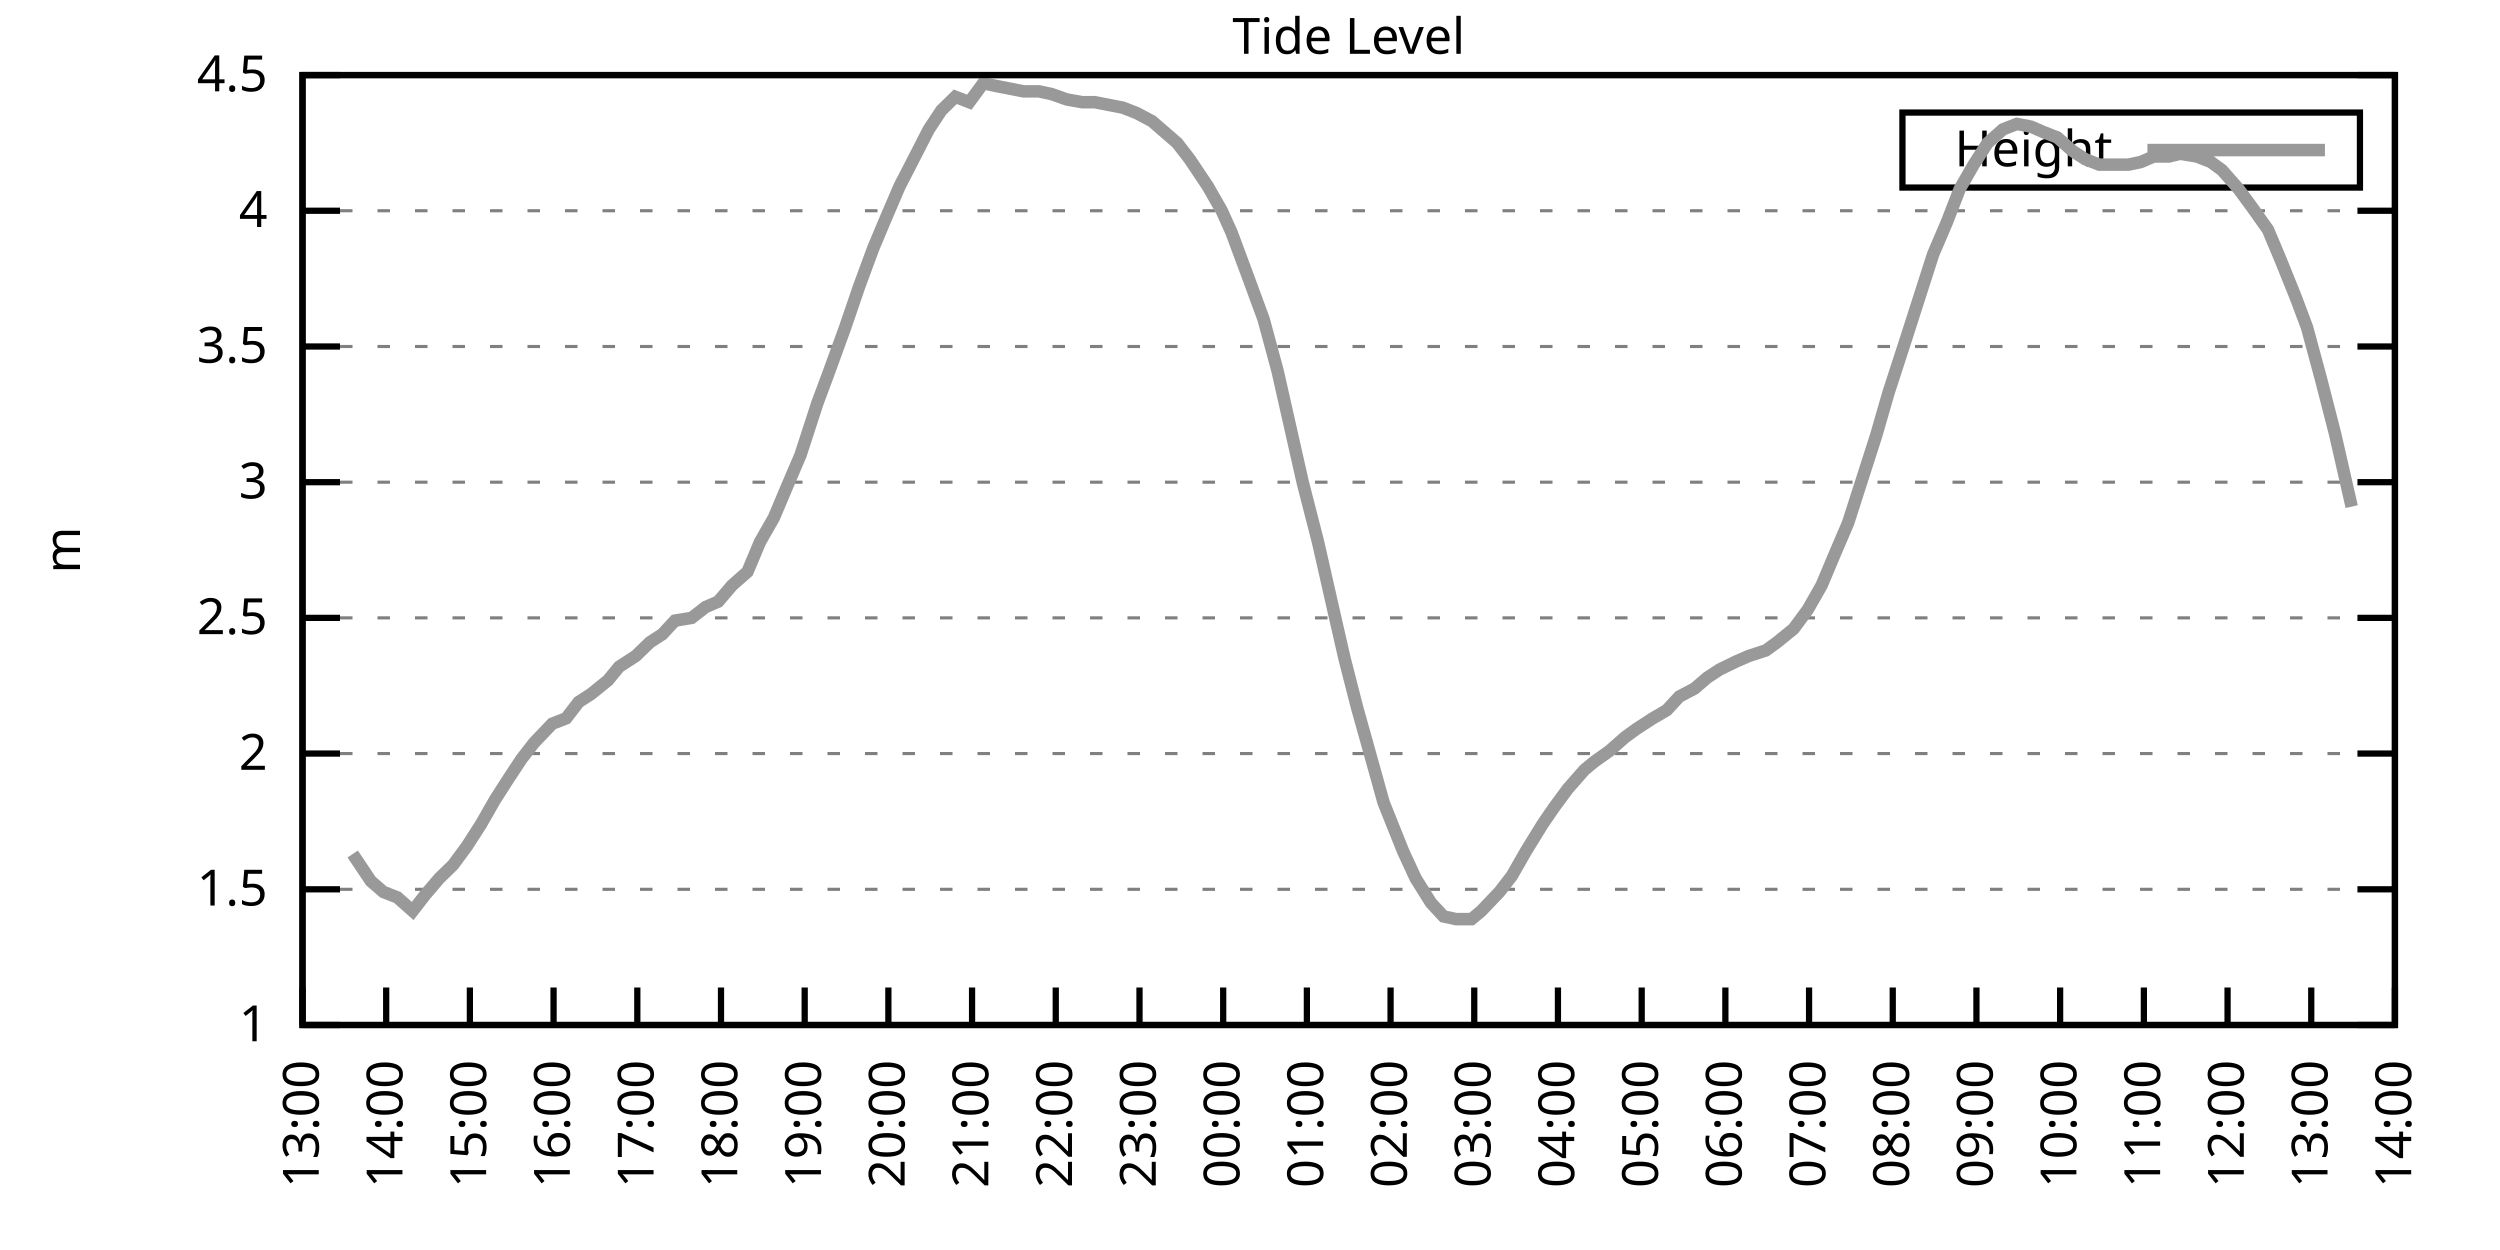
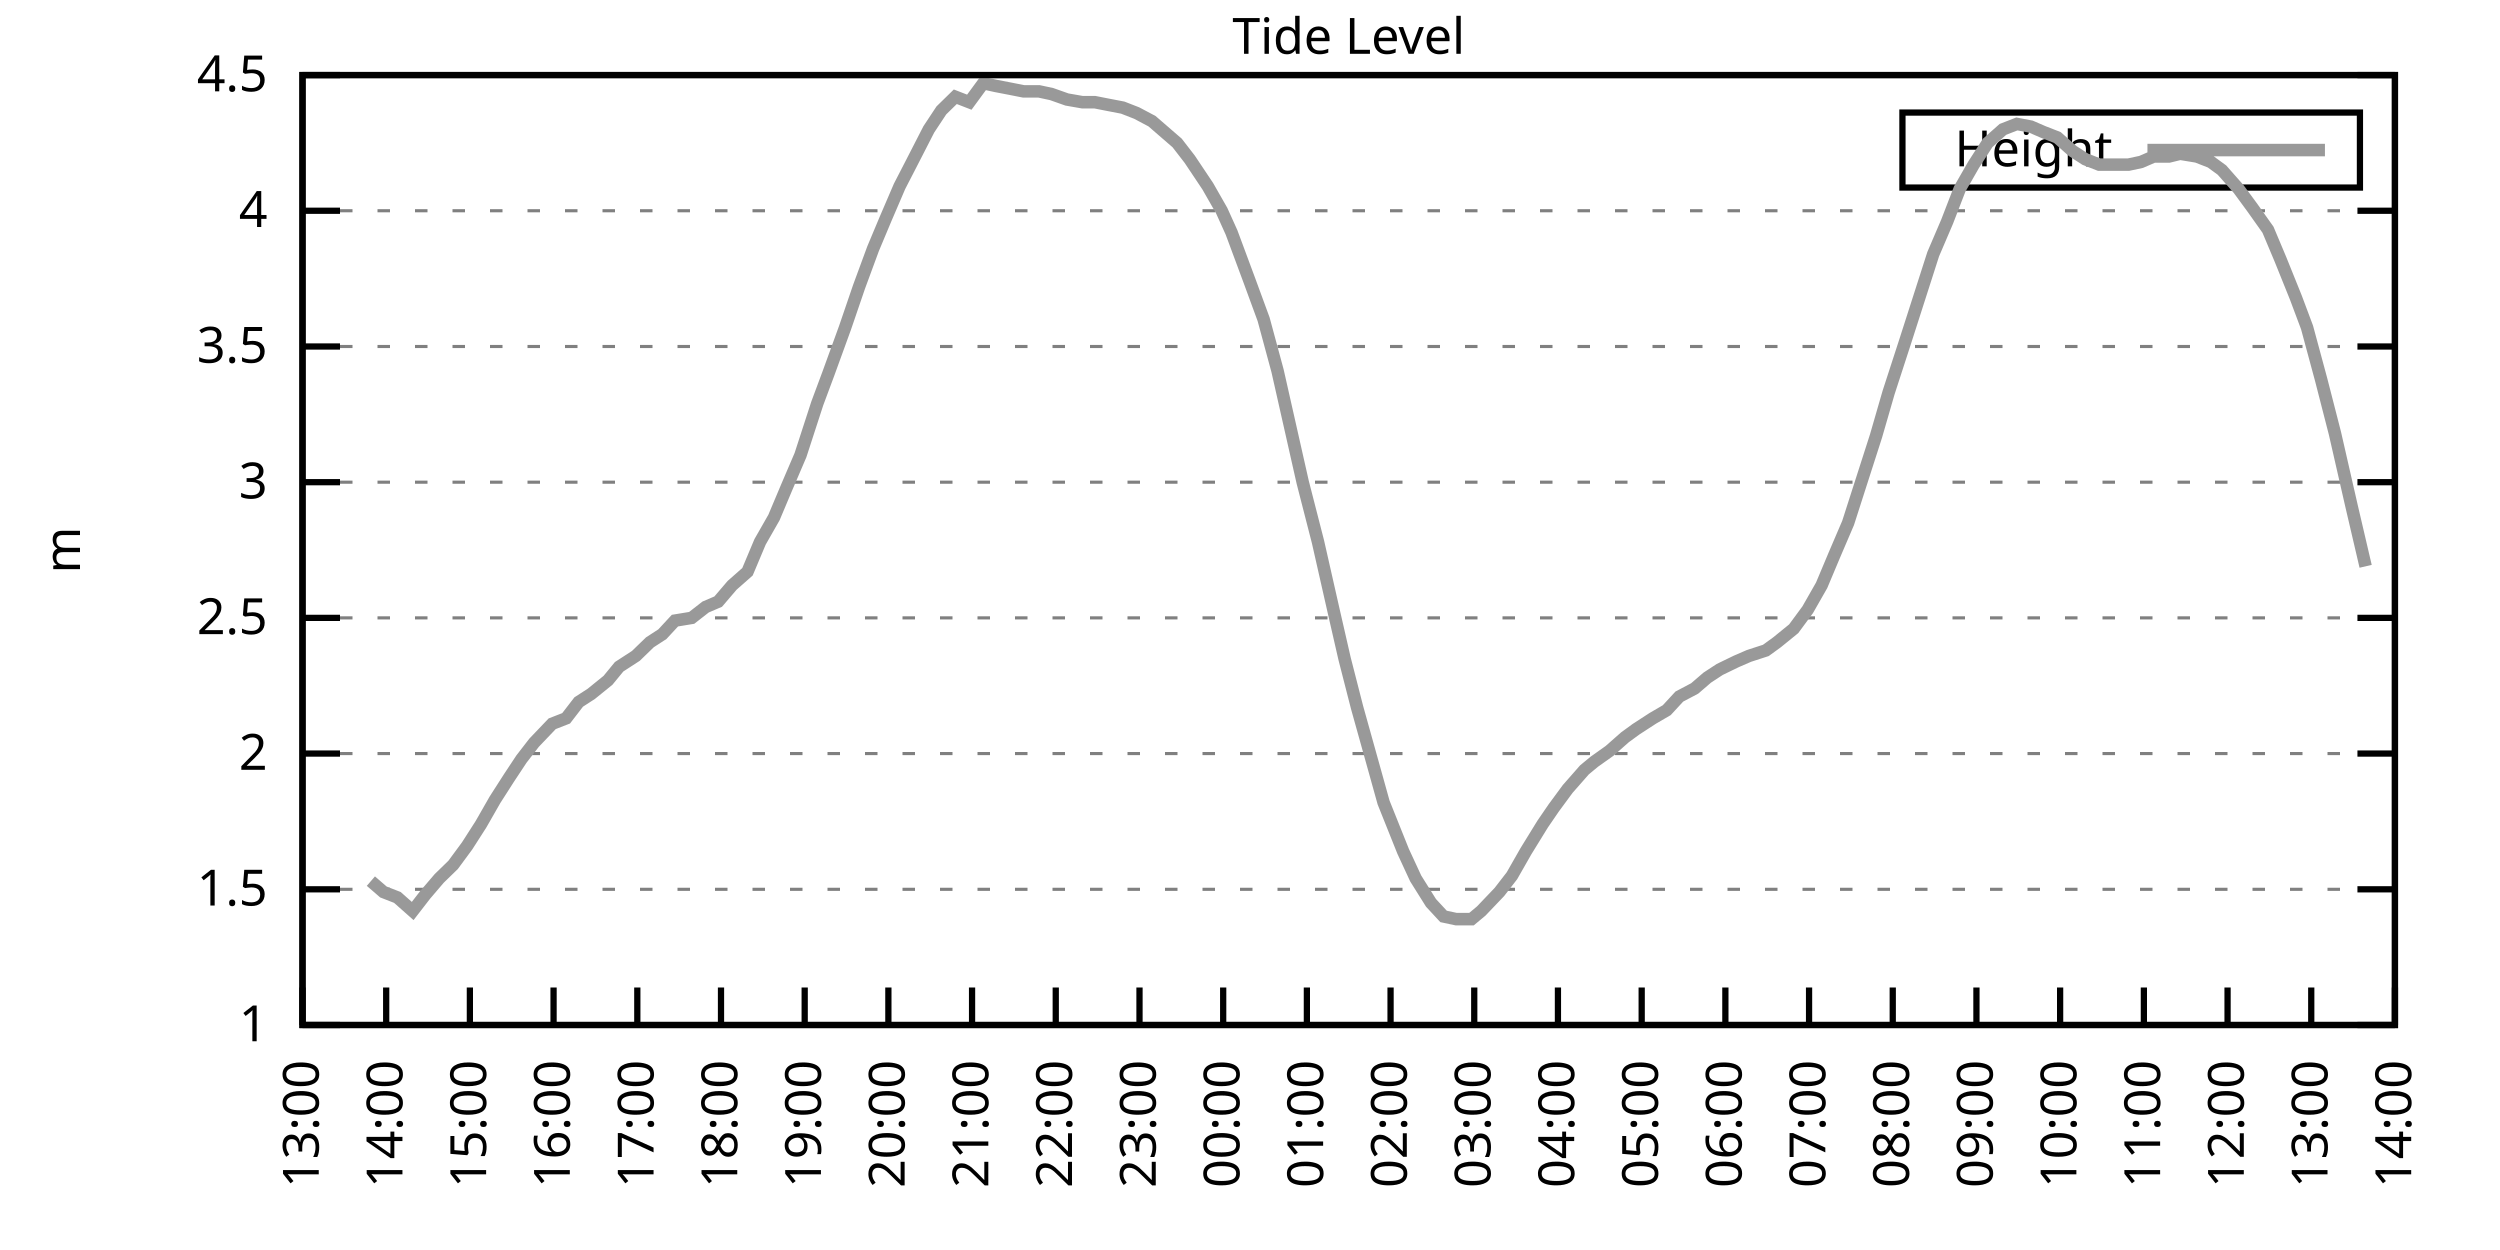
<svg xmlns="http://www.w3.org/2000/svg" xmlns:xlink="http://www.w3.org/1999/xlink" width="400" height="200" viewBox="0 0 400 200">
  <g id="gnuplot_canvas">
    <rect x="0" y="0" width="400" height="200" fill="none" />
    <defs>
      <circle id="gpDot" r="0.5" stroke-width="0.5" stroke="currentColor" />
      <path id="gpPt0" stroke-width="0.333" stroke="currentColor" d="M-1,0 h2 M0,-1 v2" />
      <path id="gpPt1" stroke-width="0.333" stroke="currentColor" d="M-1,-1 L1,1 M1,-1 L-1,1" />
      <path id="gpPt2" stroke-width="0.333" stroke="currentColor" d="M-1,0 L1,0 M0,-1 L0,1 M-1,-1 L1,1 M-1,1 L1,-1" />
      <rect id="gpPt3" stroke-width="0.333" stroke="currentColor" x="-1" y="-1" width="2" height="2" />
      <rect id="gpPt4" stroke-width="0.333" stroke="currentColor" fill="currentColor" x="-1" y="-1" width="2" height="2" />
      <circle id="gpPt5" stroke-width="0.333" stroke="currentColor" cx="0" cy="0" r="1" />
      <use xlink:href="#gpPt5" id="gpPt6" fill="currentColor" stroke="none" />
      <path id="gpPt7" stroke-width="0.333" stroke="currentColor" d="M0,-1.33 L-1.33,0.67 L1.33,0.67 z" />
      <use xlink:href="#gpPt7" id="gpPt8" fill="currentColor" stroke="none" />
      <use xlink:href="#gpPt7" id="gpPt9" stroke="currentColor" transform="rotate(180)" />
      <use xlink:href="#gpPt9" id="gpPt10" fill="currentColor" stroke="none" />
      <use xlink:href="#gpPt3" id="gpPt11" stroke="currentColor" transform="rotate(45)" />
      <use xlink:href="#gpPt11" id="gpPt12" fill="currentColor" stroke="none" />
      <path id="gpPt13" stroke-width="0.333" stroke="currentColor" d="M0,1.330 L1.265,0.411 L0.782,-1.067 L-0.782,-1.076 L-1.265,0.411 z" />
      <use xlink:href="#gpPt13" id="gpPt14" fill="currentColor" stroke="none" />
      <filter id="textbox" filterUnits="objectBoundingBox" x="0" y="0" height="1" width="1">
        <feFlood flood-color="white" flood-opacity="1" result="bgnd" />
        <feComposite in="SourceGraphic" in2="bgnd" operator="atop" />
      </filter>
      <filter id="greybox" filterUnits="objectBoundingBox" x="0" y="0" height="1" width="1">
        <feFlood flood-color="lightgrey" flood-opacity="1" result="grey" />
        <feComposite in="SourceGraphic" in2="grey" operator="atop" />
      </filter>
    </defs>
    <g fill="none" color="white" stroke="currentColor" stroke-width="1.00" stroke-linecap="butt" stroke-linejoin="miter">
</g>
    <g fill="none" color="black" stroke="currentColor" stroke-width="1.00" stroke-linecap="butt" stroke-linejoin="miter">
      <g stroke="none" shape-rendering="crispEdges">
        <polygon fill="rgb(255, 255, 255)" points="48.40,164.00 383.18,164.00 383.18,12.02 48.40,12.02 " />
      </g>
    </g>
    <g fill="none" color="black" stroke="currentColor" stroke-width="1.00" stroke-linecap="butt" stroke-linejoin="miter">
</g>
    <g fill="none" color="black" stroke="black" stroke-width="0.50" stroke-linecap="butt" stroke-linejoin="miter">
</g>
    <g fill="none" color="gray" stroke="currentColor" stroke-width="0.50" stroke-linecap="butt" stroke-linejoin="miter">
      <path stroke="gray" stroke-dasharray="2,4" class="gridline" d="M48.40,164.00 L383.19,164.00  " />
    </g>
    <g fill="none" color="gray" stroke="gray" stroke-width="1.00" stroke-linecap="butt" stroke-linejoin="miter">
</g>
    <g fill="none" color="black" stroke="currentColor" stroke-width="1.00" stroke-linecap="butt" stroke-linejoin="miter">
      <path stroke="black" d="M48.40,164.00 L54.40,164.00 M383.19,164.00 L377.19,164.00  " />
      <g transform="translate(42.80,166.60)" stroke="none" fill="black" font-family="Sans" font-size="8.00" text-anchor="end">
        <text>
          <tspan font-family="Sans"> 1</tspan>
        </text>
      </g>
    </g>
    <g fill="none" color="black" stroke="currentColor" stroke-width="1.00" stroke-linecap="butt" stroke-linejoin="miter">
</g>
    <g fill="none" color="black" stroke="black" stroke-width="0.50" stroke-linecap="butt" stroke-linejoin="miter">
</g>
    <g fill="none" color="gray" stroke="currentColor" stroke-width="0.50" stroke-linecap="butt" stroke-linejoin="miter">
      <path stroke="gray" stroke-dasharray="2,4" class="gridline" d="M48.40,142.29 L383.19,142.29  " />
    </g>
    <g fill="none" color="gray" stroke="gray" stroke-width="1.00" stroke-linecap="butt" stroke-linejoin="miter">
</g>
    <g fill="none" color="black" stroke="currentColor" stroke-width="1.00" stroke-linecap="butt" stroke-linejoin="miter">
      <path stroke="black" d="M48.40,142.29 L54.40,142.29 M383.19,142.29 L377.19,142.29  " />
      <g transform="translate(42.80,144.89)" stroke="none" fill="black" font-family="Sans" font-size="8.00" text-anchor="end">
        <text>
          <tspan font-family="Sans"> 1.5</tspan>
        </text>
      </g>
    </g>
    <g fill="none" color="black" stroke="currentColor" stroke-width="1.00" stroke-linecap="butt" stroke-linejoin="miter">
</g>
    <g fill="none" color="black" stroke="black" stroke-width="0.50" stroke-linecap="butt" stroke-linejoin="miter">
</g>
    <g fill="none" color="gray" stroke="currentColor" stroke-width="0.50" stroke-linecap="butt" stroke-linejoin="miter">
      <path stroke="gray" stroke-dasharray="2,4" class="gridline" d="M48.40,120.57 L383.19,120.57  " />
    </g>
    <g fill="none" color="gray" stroke="gray" stroke-width="1.00" stroke-linecap="butt" stroke-linejoin="miter">
</g>
    <g fill="none" color="black" stroke="currentColor" stroke-width="1.00" stroke-linecap="butt" stroke-linejoin="miter">
      <path stroke="black" d="M48.40,120.57 L54.40,120.57 M383.19,120.57 L377.19,120.57  " />
      <g transform="translate(42.80,123.17)" stroke="none" fill="black" font-family="Sans" font-size="8.00" text-anchor="end">
        <text>
          <tspan font-family="Sans"> 2</tspan>
        </text>
      </g>
    </g>
    <g fill="none" color="black" stroke="currentColor" stroke-width="1.00" stroke-linecap="butt" stroke-linejoin="miter">
</g>
    <g fill="none" color="black" stroke="black" stroke-width="0.50" stroke-linecap="butt" stroke-linejoin="miter">
</g>
    <g fill="none" color="gray" stroke="currentColor" stroke-width="0.50" stroke-linecap="butt" stroke-linejoin="miter">
      <path stroke="gray" stroke-dasharray="2,4" class="gridline" d="M48.40,98.86 L383.19,98.86  " />
    </g>
    <g fill="none" color="gray" stroke="gray" stroke-width="1.00" stroke-linecap="butt" stroke-linejoin="miter">
</g>
    <g fill="none" color="black" stroke="currentColor" stroke-width="1.00" stroke-linecap="butt" stroke-linejoin="miter">
      <path stroke="black" d="M48.40,98.86 L54.40,98.86 M383.19,98.86 L377.19,98.86  " />
      <g transform="translate(42.80,101.46)" stroke="none" fill="black" font-family="Sans" font-size="8.00" text-anchor="end">
        <text>
          <tspan font-family="Sans"> 2.5</tspan>
        </text>
      </g>
    </g>
    <g fill="none" color="black" stroke="currentColor" stroke-width="1.00" stroke-linecap="butt" stroke-linejoin="miter">
</g>
    <g fill="none" color="black" stroke="black" stroke-width="0.50" stroke-linecap="butt" stroke-linejoin="miter">
</g>
    <g fill="none" color="gray" stroke="currentColor" stroke-width="0.50" stroke-linecap="butt" stroke-linejoin="miter">
      <path stroke="gray" stroke-dasharray="2,4" class="gridline" d="M48.40,77.15 L383.19,77.15  " />
    </g>
    <g fill="none" color="gray" stroke="gray" stroke-width="1.00" stroke-linecap="butt" stroke-linejoin="miter">
</g>
    <g fill="none" color="black" stroke="currentColor" stroke-width="1.00" stroke-linecap="butt" stroke-linejoin="miter">
      <path stroke="black" d="M48.40,77.15 L54.40,77.15 M383.19,77.15 L377.19,77.15  " />
      <g transform="translate(42.80,79.75)" stroke="none" fill="black" font-family="Sans" font-size="8.00" text-anchor="end">
        <text>
          <tspan font-family="Sans"> 3</tspan>
        </text>
      </g>
    </g>
    <g fill="none" color="black" stroke="currentColor" stroke-width="1.00" stroke-linecap="butt" stroke-linejoin="miter">
</g>
    <g fill="none" color="black" stroke="black" stroke-width="0.50" stroke-linecap="butt" stroke-linejoin="miter">
</g>
    <g fill="none" color="gray" stroke="currentColor" stroke-width="0.50" stroke-linecap="butt" stroke-linejoin="miter">
      <path stroke="gray" stroke-dasharray="2,4" class="gridline" d="M48.40,55.44 L383.19,55.44  " />
    </g>
    <g fill="none" color="gray" stroke="gray" stroke-width="1.00" stroke-linecap="butt" stroke-linejoin="miter">
</g>
    <g fill="none" color="black" stroke="currentColor" stroke-width="1.00" stroke-linecap="butt" stroke-linejoin="miter">
      <path stroke="black" d="M48.40,55.44 L54.40,55.44 M383.19,55.44 L377.19,55.44  " />
      <g transform="translate(42.80,58.04)" stroke="none" fill="black" font-family="Sans" font-size="8.00" text-anchor="end">
        <text>
          <tspan font-family="Sans"> 3.5</tspan>
        </text>
      </g>
    </g>
    <g fill="none" color="black" stroke="currentColor" stroke-width="1.00" stroke-linecap="butt" stroke-linejoin="miter">
</g>
    <g fill="none" color="black" stroke="black" stroke-width="0.50" stroke-linecap="butt" stroke-linejoin="miter">
</g>
    <g fill="none" color="gray" stroke="currentColor" stroke-width="0.50" stroke-linecap="butt" stroke-linejoin="miter">
      <path stroke="gray" stroke-dasharray="2,4" class="gridline" d="M48.40,33.72 L383.19,33.72  " />
    </g>
    <g fill="none" color="gray" stroke="gray" stroke-width="1.00" stroke-linecap="butt" stroke-linejoin="miter">
</g>
    <g fill="none" color="black" stroke="currentColor" stroke-width="1.00" stroke-linecap="butt" stroke-linejoin="miter">
      <path stroke="black" d="M48.40,33.72 L54.40,33.72 M383.19,33.72 L377.19,33.72  " />
      <g transform="translate(42.80,36.32)" stroke="none" fill="black" font-family="Sans" font-size="8.00" text-anchor="end">
        <text>
          <tspan font-family="Sans"> 4</tspan>
        </text>
      </g>
    </g>
    <g fill="none" color="black" stroke="currentColor" stroke-width="1.00" stroke-linecap="butt" stroke-linejoin="miter">
</g>
    <g fill="none" color="black" stroke="black" stroke-width="0.50" stroke-linecap="butt" stroke-linejoin="miter">
</g>
    <g fill="none" color="gray" stroke="currentColor" stroke-width="0.50" stroke-linecap="butt" stroke-linejoin="miter">
      <path stroke="gray" stroke-dasharray="2,4" class="gridline" d="M48.40,12.01 L383.19,12.01  " />
    </g>
    <g fill="none" color="gray" stroke="gray" stroke-width="1.00" stroke-linecap="butt" stroke-linejoin="miter">
</g>
    <g fill="none" color="black" stroke="currentColor" stroke-width="1.00" stroke-linecap="butt" stroke-linejoin="miter">
      <path stroke="black" d="M48.40,12.01 L54.40,12.01 M383.19,12.01 L377.19,12.01  " />
      <g transform="translate(42.80,14.61)" stroke="none" fill="black" font-family="Sans" font-size="8.00" text-anchor="end">
        <text>
          <tspan font-family="Sans"> 4.5</tspan>
        </text>
      </g>
    </g>
    <g fill="none" color="black" stroke="currentColor" stroke-width="1.00" stroke-linecap="butt" stroke-linejoin="miter">
      <path stroke="black" d="M48.40,164.00 L48.40,158.00  " />
      <g transform="translate(51.00,169.60) rotate(270.00)" stroke="none" fill="black" font-family="Sans" font-size="8.00" text-anchor="end">
        <text>
          <tspan font-family="Sans">13:00</tspan>
        </text>
      </g>
    </g>
    <g fill="none" color="black" stroke="currentColor" stroke-width="1.00" stroke-linecap="butt" stroke-linejoin="miter">
      <path stroke="black" d="M61.79,164.00 L61.79,158.00  " />
      <g transform="translate(64.39,169.60) rotate(270.00)" stroke="none" fill="black" font-family="Sans" font-size="8.00" text-anchor="end">
        <text>
          <tspan font-family="Sans">14:00</tspan>
        </text>
      </g>
    </g>
    <g fill="none" color="black" stroke="currentColor" stroke-width="1.00" stroke-linecap="butt" stroke-linejoin="miter">
      <path stroke="black" d="M75.18,164.00 L75.18,158.00  " />
      <g transform="translate(77.78,169.60) rotate(270.00)" stroke="none" fill="black" font-family="Sans" font-size="8.00" text-anchor="end">
        <text>
          <tspan font-family="Sans">15:00</tspan>
        </text>
      </g>
    </g>
    <g fill="none" color="black" stroke="currentColor" stroke-width="1.00" stroke-linecap="butt" stroke-linejoin="miter">
      <path stroke="black" d="M88.57,164.00 L88.57,158.00  " />
      <g transform="translate(91.17,169.60) rotate(270.00)" stroke="none" fill="black" font-family="Sans" font-size="8.00" text-anchor="end">
        <text>
          <tspan font-family="Sans">16:00</tspan>
        </text>
      </g>
    </g>
    <g fill="none" color="black" stroke="currentColor" stroke-width="1.00" stroke-linecap="butt" stroke-linejoin="miter">
      <path stroke="black" d="M101.97,164.00 L101.97,158.00  " />
      <g transform="translate(104.57,169.60) rotate(270.00)" stroke="none" fill="black" font-family="Sans" font-size="8.00" text-anchor="end">
        <text>
          <tspan font-family="Sans">17:00</tspan>
        </text>
      </g>
    </g>
    <g fill="none" color="black" stroke="currentColor" stroke-width="1.00" stroke-linecap="butt" stroke-linejoin="miter">
      <path stroke="black" d="M115.36,164.00 L115.36,158.00  " />
      <g transform="translate(117.96,169.60) rotate(270.00)" stroke="none" fill="black" font-family="Sans" font-size="8.00" text-anchor="end">
        <text>
          <tspan font-family="Sans">18:00</tspan>
        </text>
      </g>
    </g>
    <g fill="none" color="black" stroke="currentColor" stroke-width="1.00" stroke-linecap="butt" stroke-linejoin="miter">
      <path stroke="black" d="M128.75,164.00 L128.75,158.00  " />
      <g transform="translate(131.35,169.60) rotate(270.00)" stroke="none" fill="black" font-family="Sans" font-size="8.00" text-anchor="end">
        <text>
          <tspan font-family="Sans">19:00</tspan>
        </text>
      </g>
    </g>
    <g fill="none" color="black" stroke="currentColor" stroke-width="1.00" stroke-linecap="butt" stroke-linejoin="miter">
      <path stroke="black" d="M142.14,164.00 L142.14,158.00  " />
      <g transform="translate(144.74,169.60) rotate(270.00)" stroke="none" fill="black" font-family="Sans" font-size="8.00" text-anchor="end">
        <text>
          <tspan font-family="Sans">20:00</tspan>
        </text>
      </g>
    </g>
    <g fill="none" color="black" stroke="currentColor" stroke-width="1.00" stroke-linecap="butt" stroke-linejoin="miter">
      <path stroke="black" d="M155.53,164.00 L155.53,158.00  " />
      <g transform="translate(158.13,169.60) rotate(270.00)" stroke="none" fill="black" font-family="Sans" font-size="8.00" text-anchor="end">
        <text>
          <tspan font-family="Sans">21:00</tspan>
        </text>
      </g>
    </g>
    <g fill="none" color="black" stroke="currentColor" stroke-width="1.00" stroke-linecap="butt" stroke-linejoin="miter">
      <path stroke="black" d="M168.92,164.00 L168.92,158.00  " />
      <g transform="translate(171.52,169.60) rotate(270.00)" stroke="none" fill="black" font-family="Sans" font-size="8.00" text-anchor="end">
        <text>
          <tspan font-family="Sans">22:00</tspan>
        </text>
      </g>
    </g>
    <g fill="none" color="black" stroke="currentColor" stroke-width="1.00" stroke-linecap="butt" stroke-linejoin="miter">
      <path stroke="black" d="M182.32,164.00 L182.32,158.00  " />
      <g transform="translate(184.92,169.60) rotate(270.00)" stroke="none" fill="black" font-family="Sans" font-size="8.00" text-anchor="end">
        <text>
          <tspan font-family="Sans">23:00</tspan>
        </text>
      </g>
    </g>
    <g fill="none" color="black" stroke="currentColor" stroke-width="1.00" stroke-linecap="butt" stroke-linejoin="miter">
      <path stroke="black" d="M195.71,164.00 L195.71,158.00  " />
      <g transform="translate(198.31,169.60) rotate(270.00)" stroke="none" fill="black" font-family="Sans" font-size="8.00" text-anchor="end">
        <text>
          <tspan font-family="Sans">00:00</tspan>
        </text>
      </g>
    </g>
    <g fill="none" color="black" stroke="currentColor" stroke-width="1.00" stroke-linecap="butt" stroke-linejoin="miter">
      <path stroke="black" d="M209.10,164.00 L209.10,158.00  " />
      <g transform="translate(211.70,169.60) rotate(270.00)" stroke="none" fill="black" font-family="Sans" font-size="8.00" text-anchor="end">
        <text>
          <tspan font-family="Sans">01:00</tspan>
        </text>
      </g>
    </g>
    <g fill="none" color="black" stroke="currentColor" stroke-width="1.00" stroke-linecap="butt" stroke-linejoin="miter">
      <path stroke="black" d="M222.49,164.00 L222.49,158.00  " />
      <g transform="translate(225.09,169.60) rotate(270.00)" stroke="none" fill="black" font-family="Sans" font-size="8.00" text-anchor="end">
        <text>
          <tspan font-family="Sans">02:00</tspan>
        </text>
      </g>
    </g>
    <g fill="none" color="black" stroke="currentColor" stroke-width="1.00" stroke-linecap="butt" stroke-linejoin="miter">
      <path stroke="black" d="M235.88,164.00 L235.88,158.00  " />
      <g transform="translate(238.48,169.60) rotate(270.00)" stroke="none" fill="black" font-family="Sans" font-size="8.00" text-anchor="end">
        <text>
          <tspan font-family="Sans">03:00</tspan>
        </text>
      </g>
    </g>
    <g fill="none" color="black" stroke="currentColor" stroke-width="1.00" stroke-linecap="butt" stroke-linejoin="miter">
      <path stroke="black" d="M249.27,164.00 L249.27,158.00  " />
      <g transform="translate(251.87,169.60) rotate(270.00)" stroke="none" fill="black" font-family="Sans" font-size="8.00" text-anchor="end">
        <text>
          <tspan font-family="Sans">04:00</tspan>
        </text>
      </g>
    </g>
    <g fill="none" color="black" stroke="currentColor" stroke-width="1.00" stroke-linecap="butt" stroke-linejoin="miter">
      <path stroke="black" d="M262.67,164.00 L262.67,158.00  " />
      <g transform="translate(265.27,169.60) rotate(270.00)" stroke="none" fill="black" font-family="Sans" font-size="8.00" text-anchor="end">
        <text>
          <tspan font-family="Sans">05:00</tspan>
        </text>
      </g>
    </g>
    <g fill="none" color="black" stroke="currentColor" stroke-width="1.00" stroke-linecap="butt" stroke-linejoin="miter">
      <path stroke="black" d="M276.06,164.00 L276.06,158.00  " />
      <g transform="translate(278.66,169.60) rotate(270.00)" stroke="none" fill="black" font-family="Sans" font-size="8.00" text-anchor="end">
        <text>
          <tspan font-family="Sans">06:00</tspan>
        </text>
      </g>
    </g>
    <g fill="none" color="black" stroke="currentColor" stroke-width="1.00" stroke-linecap="butt" stroke-linejoin="miter">
      <path stroke="black" d="M289.45,164.00 L289.45,158.00  " />
      <g transform="translate(292.05,169.60) rotate(270.00)" stroke="none" fill="black" font-family="Sans" font-size="8.00" text-anchor="end">
        <text>
          <tspan font-family="Sans">07:00</tspan>
        </text>
      </g>
    </g>
    <g fill="none" color="black" stroke="currentColor" stroke-width="1.00" stroke-linecap="butt" stroke-linejoin="miter">
      <path stroke="black" d="M302.84,164.00 L302.84,158.00  " />
      <g transform="translate(305.44,169.60) rotate(270.00)" stroke="none" fill="black" font-family="Sans" font-size="8.00" text-anchor="end">
        <text>
          <tspan font-family="Sans">08:00</tspan>
        </text>
      </g>
    </g>
    <g fill="none" color="black" stroke="currentColor" stroke-width="1.00" stroke-linecap="butt" stroke-linejoin="miter">
      <path stroke="black" d="M316.23,164.00 L316.23,158.00  " />
      <g transform="translate(318.83,169.60) rotate(270.00)" stroke="none" fill="black" font-family="Sans" font-size="8.00" text-anchor="end">
        <text>
          <tspan font-family="Sans">09:00</tspan>
        </text>
      </g>
    </g>
    <g fill="none" color="black" stroke="currentColor" stroke-width="1.00" stroke-linecap="butt" stroke-linejoin="miter">
      <path stroke="black" d="M329.62,164.00 L329.62,158.00  " />
      <g transform="translate(332.22,169.60) rotate(270.00)" stroke="none" fill="black" font-family="Sans" font-size="8.00" text-anchor="end">
        <text>
          <tspan font-family="Sans">10:00</tspan>
        </text>
      </g>
    </g>
    <g fill="none" color="black" stroke="currentColor" stroke-width="1.00" stroke-linecap="butt" stroke-linejoin="miter">
      <path stroke="black" d="M343.02,164.00 L343.02,158.00  " />
      <g transform="translate(345.62,169.60) rotate(270.00)" stroke="none" fill="black" font-family="Sans" font-size="8.00" text-anchor="end">
        <text>
          <tspan font-family="Sans">11:00</tspan>
        </text>
      </g>
    </g>
    <g fill="none" color="black" stroke="currentColor" stroke-width="1.00" stroke-linecap="butt" stroke-linejoin="miter">
      <path stroke="black" d="M356.41,164.00 L356.41,158.00  " />
      <g transform="translate(359.01,169.60) rotate(270.00)" stroke="none" fill="black" font-family="Sans" font-size="8.00" text-anchor="end">
        <text>
          <tspan font-family="Sans">12:00</tspan>
        </text>
      </g>
    </g>
    <g fill="none" color="black" stroke="currentColor" stroke-width="1.00" stroke-linecap="butt" stroke-linejoin="miter">
      <path stroke="black" d="M369.80,164.00 L369.80,158.00  " />
      <g transform="translate(372.40,169.60) rotate(270.00)" stroke="none" fill="black" font-family="Sans" font-size="8.00" text-anchor="end">
        <text>
          <tspan font-family="Sans">13:00</tspan>
        </text>
      </g>
    </g>
    <g fill="none" color="black" stroke="currentColor" stroke-width="1.00" stroke-linecap="butt" stroke-linejoin="miter">
      <path stroke="black" d="M383.19,164.00 L383.19,158.00  " />
      <g transform="translate(385.79,169.60) rotate(270.00)" stroke="none" fill="black" font-family="Sans" font-size="8.00" text-anchor="end">
        <text>
          <tspan font-family="Sans">14:00</tspan>
        </text>
      </g>
    </g>
    <g fill="none" color="black" stroke="currentColor" stroke-width="1.00" stroke-linecap="butt" stroke-linejoin="miter">
</g>
    <g fill="none" color="black" stroke="currentColor" stroke-width="1.00" stroke-linecap="butt" stroke-linejoin="miter">
      <path stroke="black" d="M48.40,12.01 L48.40,164.00 L383.19,164.00 L383.19,12.01 L48.40,12.01 Z  " />
    </g>
    <g fill="none" color="black" stroke="currentColor" stroke-width="1.00" stroke-linecap="butt" stroke-linejoin="miter">
</g>
    <g fill="none" color="black" stroke="currentColor" stroke-width="1.00" stroke-linecap="butt" stroke-linejoin="miter">
      <path stroke="black" d="M304.39,30.01 L304.39,18.01 L377.59,18.01 L377.59,30.01 L304.39,30.01 Z  " />
    </g>
    <g id="Tide_level_plot_1">
      <g fill="none" color="white" stroke="black" stroke-width="2.00" stroke-linecap="butt" stroke-linejoin="miter">
</g>
      <g fill="none" color="black" stroke="currentColor" stroke-width="2.00" stroke-linecap="butt" stroke-linejoin="miter">
        <g transform="translate(337.99,26.61)" stroke="none" fill="black" font-family="Sans" font-size="8.00" text-anchor="end">
          <text>
            <tspan font-family="Sans">Height</tspan>
          </text>
        </g>
      </g>
      <g fill="none" color="black" stroke="currentColor" stroke-width="2.00" stroke-linecap="butt" stroke-linejoin="miter">
-         <path stroke="rgb(153, 153, 153)" d="M343.59,24.01 L371.99,24.01 M56.43,136.64 L59.34,140.98 L61.35,142.72 L63.58,143.59 L66.03,145.76 L68.04,143.16   L70.27,140.55 L72.50,138.38 L74.74,135.34 L76.97,131.86 L79.20,127.96 L81.43,124.48 L83.44,121.44 L85.45,118.84   L88.35,115.80 L90.58,114.93 L92.59,112.32 L94.60,111.02 L97.28,108.85 L99.06,106.68 L101.74,104.94 L103.98,102.77   L105.98,101.47 L107.99,99.30 L110.67,98.86 L112.90,97.12 L114.91,96.26 L117.14,93.65 L119.60,91.48 L121.61,86.70   L123.84,82.79 L125.85,78.02 L128.08,72.81 L130.76,64.56 L132.54,59.78 L135.22,52.40 L137.45,45.88 L139.69,39.80   L141.69,35.03 L143.93,29.81 L145.94,25.91 L148.61,20.70 L150.62,17.66 L152.85,15.48 L155.09,16.35 L157.32,13.31   L159.33,13.75 L161.56,14.18 L163.79,14.62 L166.25,14.62 L168.25,15.05 L170.71,15.92 L173.17,16.35 L175.17,16.35   L177.41,16.79 L179.64,17.22 L181.87,18.09 L184.32,19.39 L186.33,21.13 L188.34,22.87 L190.35,25.47 L193.25,29.81   L195.48,33.72 L197.05,37.20 L199.95,45.01 L202.18,51.09 L204.41,59.34 L208.43,77.15 L210.88,86.70 L213.34,97.56   L215.13,105.38 L217.13,113.19 L220.04,123.61 L221.37,128.39 L224.50,136.21 L226.51,140.55 L228.96,144.46 L230.97,146.63   L232.98,147.06 L235.44,147.06 L237.00,145.76 L239.90,142.72 L241.91,140.12 L244.14,136.21 L246.82,131.86 L248.60,129.26   L250.84,126.22 L253.51,123.18 L255.08,121.88 L257.53,120.14 L259.99,117.97 L261.77,116.67 L264.45,114.93 L266.68,113.63   L268.69,111.45 L271.15,110.15 L273.16,108.42 L275.16,107.11 L277.84,105.81 L279.85,104.94 L282.53,104.07 L284.32,102.77   L286.99,100.60 L289.23,97.56 L291.46,93.65 L293.47,88.87 L295.70,83.66 L297.93,76.71 L300.16,69.77 L302.17,62.82   L304.85,54.57 L307.08,47.62 L309.31,40.67 L311.54,35.46 L313.55,30.25 L315.79,26.34 L318.02,22.87 L320.47,20.70   L322.70,19.83 L324.94,20.26 L326.95,21.13 L329.18,22.00 L331.63,24.17 L333.64,25.47 L335.87,26.34 L338.33,26.34   L340.56,26.34 L342.57,25.91 L344.58,25.04 L347.03,25.04 L348.82,24.60 L351.50,25.04 L353.73,25.91 L355.51,27.21   L358.19,30.25 L360.42,33.29 L362.88,36.76 L364.89,41.54 L367.34,47.62 L369.13,52.40 L371.36,60.65 L373.59,69.33   L376.27,81.06  " />
+         <path stroke="rgb(153, 153, 153)" d="M343.59,24.01 L371.99,24.01 M59.34,140.98 L61.35,142.72 L63.58,143.59 L66.03,145.76 L68.04,143.16 L70.27,140.55   L72.50,138.38 L74.74,135.34 L76.97,131.86 L79.20,127.96 L81.43,124.48 L83.44,121.44 L85.45,118.84 L88.35,115.80   L90.58,114.93 L92.59,112.32 L94.60,111.02 L97.28,108.85 L99.06,106.68 L101.74,104.94 L103.98,102.77 L105.98,101.47   L107.99,99.30 L110.67,98.86 L112.90,97.12 L114.91,96.26 L117.14,93.65 L119.60,91.48 L121.61,86.70 L123.84,82.79   L125.85,78.02 L128.08,72.81 L130.76,64.56 L132.54,59.78 L135.22,52.40 L137.45,45.88 L139.69,39.80 L141.69,35.03   L143.93,29.81 L145.94,25.91 L148.61,20.70 L150.62,17.66 L152.85,15.48 L155.09,16.35 L157.32,13.31 L159.33,13.75   L161.56,14.18 L163.79,14.62 L166.25,14.62 L168.25,15.05 L170.71,15.92 L173.17,16.35 L175.17,16.35 L177.41,16.79   L179.64,17.22 L181.87,18.09 L184.32,19.39 L186.33,21.13 L188.34,22.87 L190.35,25.47 L193.25,29.81 L195.48,33.72   L197.05,37.20 L199.95,45.01 L202.18,51.09 L204.41,59.34 L208.43,77.15 L210.88,86.70 L213.34,97.56 L215.13,105.38   L217.13,113.19 L220.04,123.61 L221.37,128.39 L224.50,136.21 L226.51,140.55 L228.96,144.46 L230.97,146.63 L232.98,147.06   L235.44,147.06 L237.00,145.76 L239.90,142.72 L241.91,140.12 L244.14,136.21 L246.82,131.86 L248.60,129.26 L250.84,126.22   L253.51,123.18 L255.08,121.88 L257.53,120.14 L259.99,117.97 L261.77,116.67 L264.45,114.93 L266.68,113.63 L268.69,111.45   L271.15,110.15 L273.16,108.42 L275.16,107.11 L277.84,105.81 L279.85,104.94 L282.53,104.07 L284.32,102.77 L286.99,100.60   L289.23,97.56 L291.46,93.65 L293.47,88.87 L295.70,83.66 L297.93,76.71 L300.16,69.77 L302.17,62.82 L304.85,54.57   L307.08,47.62 L309.31,40.67 L311.54,35.46 L313.55,30.25 L315.79,26.34 L318.02,22.87 L320.47,20.70 L322.70,19.83   L324.94,20.26 L326.95,21.13 L329.18,22.00 L331.63,24.17 L333.64,25.47 L335.87,26.34 L338.33,26.34 L340.56,26.34   L342.57,25.91 L344.58,25.04 L347.03,25.04 L348.82,24.60 L351.50,25.04 L353.73,25.91 L355.51,27.21 L358.19,30.25   L360.42,33.29 L362.88,36.76 L364.89,41.54 L367.34,47.62 L369.13,52.40 L371.36,60.65 L373.59,69.33 L376.27,81.06   L378.50,90.61  " />
      </g>
    </g>
    <g fill="none" color="black" stroke="currentColor" stroke-width="2.00" stroke-linecap="butt" stroke-linejoin="miter">
</g>
    <g fill="none" color="black" stroke="black" stroke-width="1.00" stroke-linecap="butt" stroke-linejoin="miter">
</g>
    <g fill="none" color="black" stroke="currentColor" stroke-width="1.00" stroke-linecap="butt" stroke-linejoin="miter">
      <path stroke="black" d="M48.40,12.01 L48.40,164.00 L383.19,164.00 L383.19,12.01 L48.40,12.01 Z  " />
      <g transform="translate(12.80,88.01) rotate(270.00)" stroke="none" fill="black" font-family="Sans" font-size="8.00" text-anchor="middle">
        <text>
          <tspan font-family="Sans">m</tspan>
        </text>
      </g>
    </g>
    <g fill="none" color="black" stroke="currentColor" stroke-width="1.00" stroke-linecap="butt" stroke-linejoin="miter">
</g>
    <g fill="none" color="black" stroke="currentColor" stroke-width="1.00" stroke-linecap="butt" stroke-linejoin="miter">
      <g transform="translate(215.79,8.61)" stroke="none" fill="black" font-family="Sans" font-size="8.00" text-anchor="middle">
        <text>
          <tspan font-family="Sans">Tide Level</tspan>
        </text>
      </g>
    </g>
    <g fill="none" color="black" stroke="currentColor" stroke-width="1.00" stroke-linecap="butt" stroke-linejoin="miter">
</g>
  </g>
</svg>
